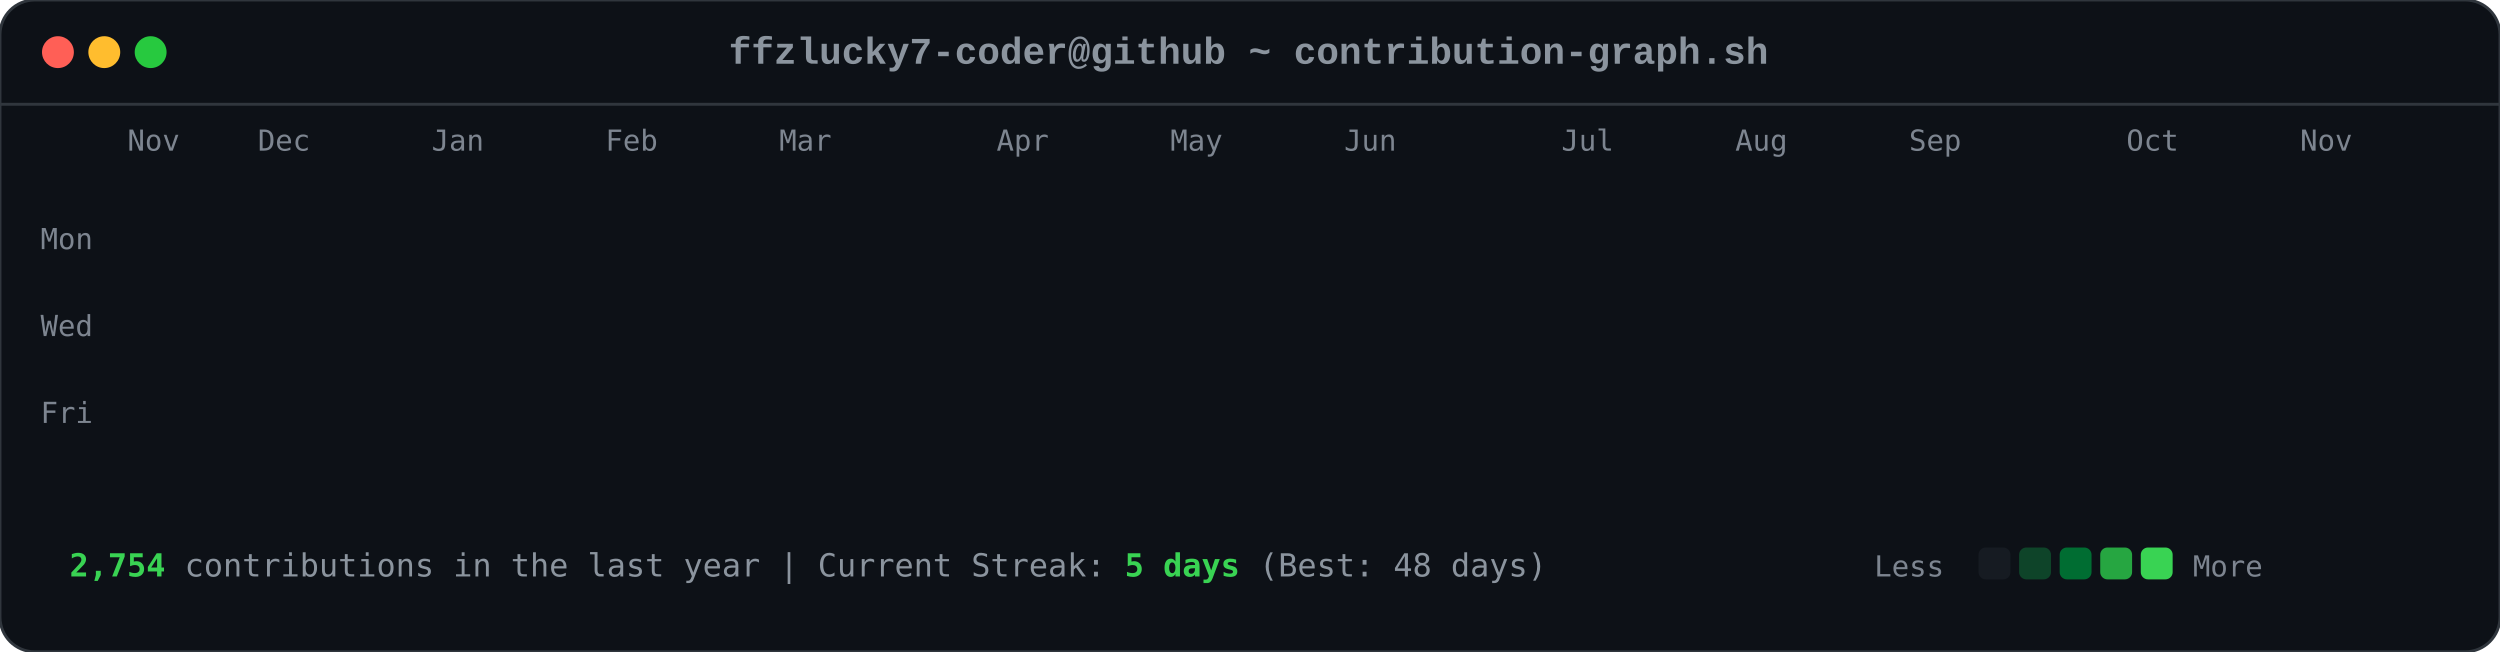
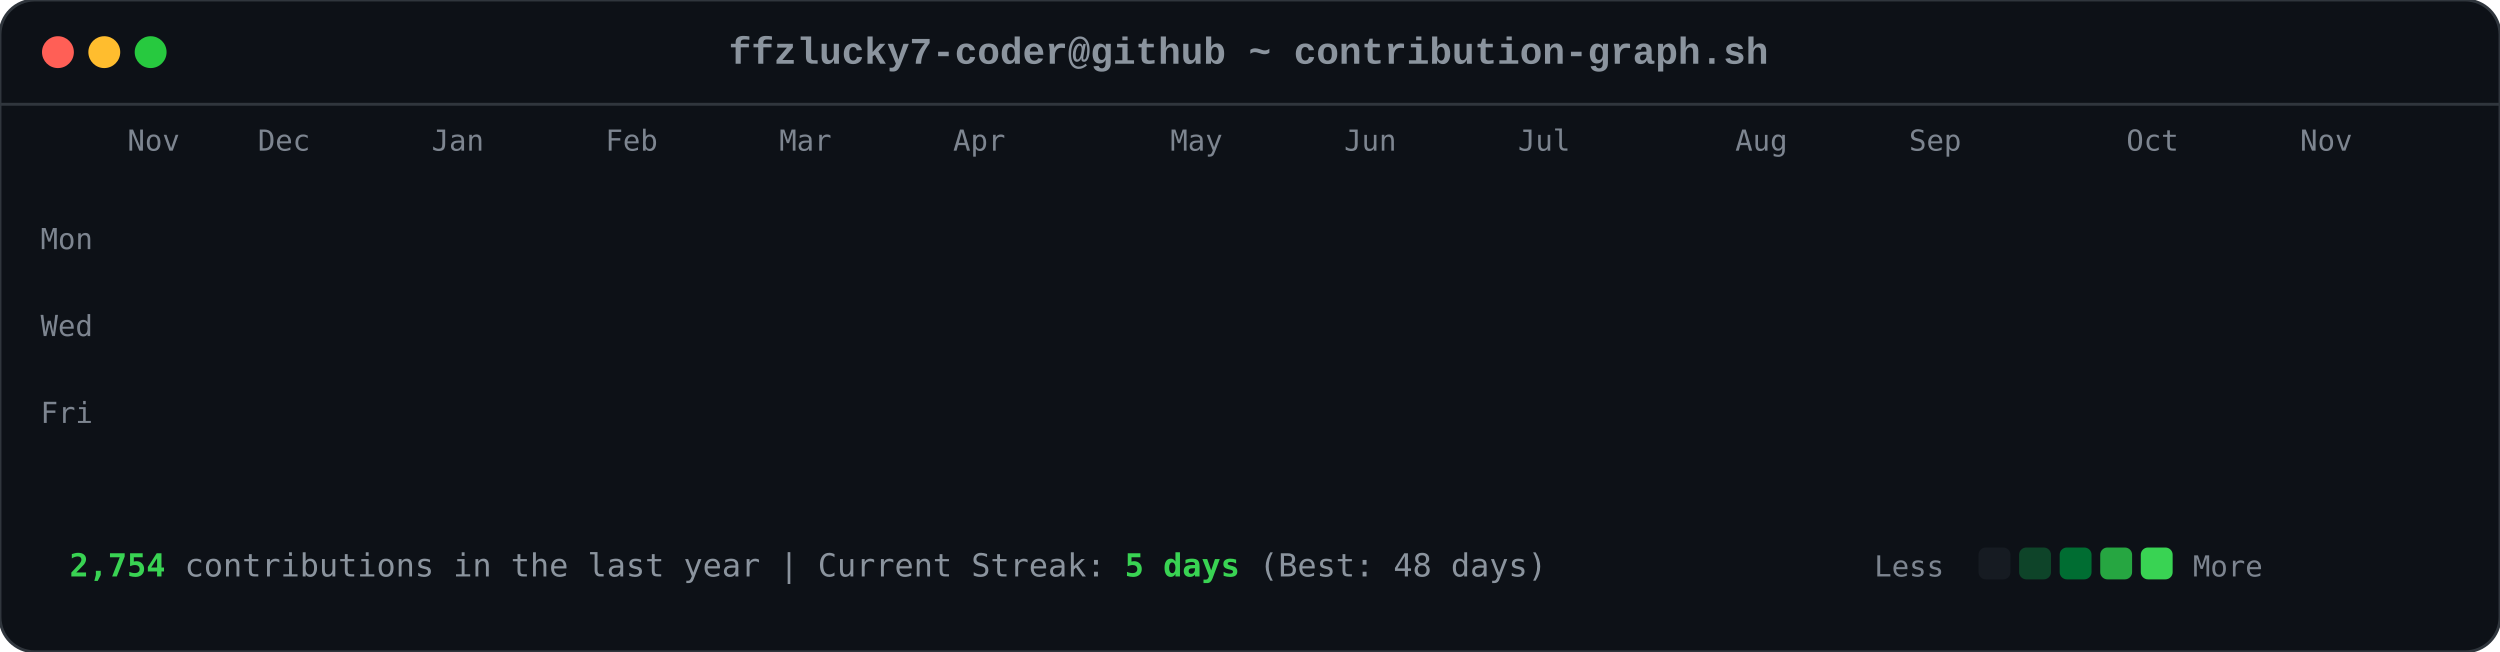
<svg xmlns="http://www.w3.org/2000/svg" viewBox="0 0 863 225" width="863" height="225">
  <style>

        .card-bg { fill: #0d1117; rx: 12px; ry: 12px; stroke: #30363d; stroke-width: 1px; }
        .font-mono { font-family: ui-monospace, SFMono-Regular, Consolas, 'Liberation Mono', Menlo, monospace; }
        .header-title { font-size: 13px; fill: #8b949e; font-weight: 600; }
        .axis-label { font-size: 10px; fill: #7d8590; font-family: ui-monospace, SFMono-Regular, Consolas, monospace; }
        .footer-text { font-size: 11px; fill: #8b949e; font-family: ui-monospace, SFMono-Regular, Consolas, monospace; }
        .stat-highlight { fill: #39d353; font-weight: 700; }
        
        .dot { rx: 6px; ry: 6px; }
        .dot-red { fill: #ff5f56; }
        .dot-yellow { fill: #ffbd2e; }
        .dot-green { fill: #27c93f; }
        
        .day-box {
            rx: 2.5px;
            ry: 2.5px;
            opacity: 0;
            animation: diagReveal 0.6s cubic-bezier(0.16, 1, 0.3, 1) forwards;
        }
        
        @keyframes diagReveal {
            0% { opacity: 0; transform: scale(0.2) translateY(-12px); }
            60% { opacity: 0.8; transform: scale(1.1) translateY(2px); }
            100% { opacity: 1; transform: scale(1) translateY(0); }
        }
    
</style>
  <rect width="863" height="225" class="card-bg" />
  <circle cx="20" cy="18" r="5.5" class="dot dot-red" />
  <circle cx="36" cy="18" r="5.5" class="dot dot-yellow" />
  <circle cx="52" cy="18" r="5.5" class="dot dot-green" />
  <text x="431" y="22" text-anchor="middle" class="font-mono header-title">ffzlucky7-coder@github ~ contribution-graph.sh</text>
  <line x1="0" y1="36" x2="863" y2="36" stroke="#30363d" stroke-width="1" />
  <text x="44" y="52" class="axis-label">Nov</text>
  <text x="89" y="52" class="axis-label">Dec</text>
  <text x="149" y="52" class="axis-label">Jan</text>
  <text x="209" y="52" class="axis-label">Feb</text>
  <text x="269" y="52" class="axis-label">Mar</text>
-   <text x="344" y="52" class="axis-label">Apr</text>
+   <text x="329" y="52" class="axis-label">Apr</text>
  <text x="404" y="52" class="axis-label">May</text>
  <text x="464" y="52" class="axis-label">Jun</text>
-   <text x="539" y="52" class="axis-label">Jul</text>
+   <text x="524" y="52" class="axis-label">Jul</text>
  <text x="599" y="52" class="axis-label">Aug</text>
  <text x="659" y="52" class="axis-label">Sep</text>
  <text x="734" y="52" class="axis-label">Oct</text>
  <text x="794" y="52" class="axis-label">Nov</text>
  <text x="14" y="86" class="axis-label">Mon</text>
  <text x="14" y="116" class="axis-label">Wed</text>
  <text x="14" y="146" class="axis-label">Fri</text>
  <rect x="44" y="62" width="11" height="11" fill="#0e4429" class="day-box" style="animation-delay: 0.2s;" />
  <rect x="44" y="77" width="11" height="11" fill="#0e4429" class="day-box" style="animation-delay: 0.24s;" />
  <rect x="44" y="92" width="11" height="11" fill="#39d353" class="day-box" style="animation-delay: 0.28s;" />
  <rect x="44" y="107" width="11" height="11" fill="#0e4429" class="day-box" style="animation-delay: 0.32s;" />
  <rect x="44" y="122" width="11" height="11" fill="#26a641" class="day-box" style="animation-delay: 0.36s;" />
  <rect x="44" y="137" width="11" height="11" fill="#26a641" class="day-box" style="animation-delay: 0.4s;" />
  <rect x="44" y="152" width="11" height="11" fill="#26a641" class="day-box" style="animation-delay: 0.44s;" />
  <rect x="59" y="62" width="11" height="11" fill="#0e4429" class="day-box" style="animation-delay: 0.25s;" />
  <rect x="59" y="77" width="11" height="11" fill="#0e4429" class="day-box" style="animation-delay: 0.29s;" />
  <rect x="59" y="92" width="11" height="11" fill="#006d32" class="day-box" style="animation-delay: 0.33s;" />
  <rect x="59" y="107" width="11" height="11" fill="#161b22" class="day-box" style="animation-delay: 0.37s;" />
  <rect x="59" y="122" width="11" height="11" fill="#39d353" class="day-box" style="animation-delay: 0.41s;" />
  <rect x="59" y="137" width="11" height="11" fill="#69f0a0" class="day-box" style="animation-delay: 0.45s;" />
  <rect x="59" y="152" width="11" height="11" fill="#006d32" class="day-box" style="animation-delay: 0.49s;" />
  <rect x="74" y="62" width="11" height="11" fill="#26a641" class="day-box" style="animation-delay: 0.3s;" />
  <rect x="74" y="77" width="11" height="11" fill="#39d353" class="day-box" style="animation-delay: 0.34s;" />
  <rect x="74" y="92" width="11" height="11" fill="#161b22" class="day-box" style="animation-delay: 0.38s;" />
  <rect x="74" y="107" width="11" height="11" fill="#161b22" class="day-box" style="animation-delay: 0.42s;" />
  <rect x="74" y="122" width="11" height="11" fill="#006d32" class="day-box" style="animation-delay: 0.46s;" />
  <rect x="74" y="137" width="11" height="11" fill="#006d32" class="day-box" style="animation-delay: 0.5s;" />
  <rect x="74" y="152" width="11" height="11" fill="#26a641" class="day-box" style="animation-delay: 0.54s;" />
  <rect x="89" y="62" width="11" height="11" fill="#0e4429" class="day-box" style="animation-delay: 0.35s;" />
  <rect x="89" y="77" width="11" height="11" fill="#006d32" class="day-box" style="animation-delay: 0.39s;" />
  <rect x="89" y="92" width="11" height="11" fill="#39d353" class="day-box" style="animation-delay: 0.43s;" />
  <rect x="89" y="107" width="11" height="11" fill="#0e4429" class="day-box" style="animation-delay: 0.47s;" />
  <rect x="89" y="122" width="11" height="11" fill="#0e4429" class="day-box" style="animation-delay: 0.51s;" />
  <rect x="89" y="137" width="11" height="11" fill="#006d32" class="day-box" style="animation-delay: 0.55s;" />
  <rect x="89" y="152" width="11" height="11" fill="#0e4429" class="day-box" style="animation-delay: 0.59s;" />
  <rect x="104" y="62" width="11" height="11" fill="#006d32" class="day-box" style="animation-delay: 0.4s;" />
  <rect x="104" y="77" width="11" height="11" fill="#69f0a0" class="day-box" style="animation-delay: 0.44s;" />
  <rect x="104" y="92" width="11" height="11" fill="#0e4429" class="day-box" style="animation-delay: 0.48s;" />
  <rect x="104" y="107" width="11" height="11" fill="#161b22" class="day-box" style="animation-delay: 0.52s;" />
  <rect x="104" y="122" width="11" height="11" fill="#0e4429" class="day-box" style="animation-delay: 0.56s;" />
  <rect x="104" y="137" width="11" height="11" fill="#006d32" class="day-box" style="animation-delay: 0.6s;" />
  <rect x="104" y="152" width="11" height="11" fill="#69f0a0" class="day-box" style="animation-delay: 0.64s;" />
  <rect x="119" y="62" width="11" height="11" fill="#0e4429" class="day-box" style="animation-delay: 0.45s;" />
  <rect x="119" y="77" width="11" height="11" fill="#006d32" class="day-box" style="animation-delay: 0.49s;" />
  <rect x="119" y="92" width="11" height="11" fill="#006d32" class="day-box" style="animation-delay: 0.53s;" />
  <rect x="119" y="107" width="11" height="11" fill="#161b22" class="day-box" style="animation-delay: 0.57s;" />
  <rect x="119" y="122" width="11" height="11" fill="#26a641" class="day-box" style="animation-delay: 0.61s;" />
  <rect x="119" y="137" width="11" height="11" fill="#161b22" class="day-box" style="animation-delay: 0.65s;" />
  <rect x="119" y="152" width="11" height="11" fill="#26a641" class="day-box" style="animation-delay: 0.69s;" />
  <rect x="134" y="62" width="11" height="11" fill="#39d353" class="day-box" style="animation-delay: 0.5s;" />
  <rect x="134" y="77" width="11" height="11" fill="#006d32" class="day-box" style="animation-delay: 0.54s;" />
  <rect x="134" y="92" width="11" height="11" fill="#161b22" class="day-box" style="animation-delay: 0.58s;" />
  <rect x="134" y="107" width="11" height="11" fill="#161b22" class="day-box" style="animation-delay: 0.62s;" />
  <rect x="134" y="122" width="11" height="11" fill="#161b22" class="day-box" style="animation-delay: 0.66s;" />
  <rect x="134" y="137" width="11" height="11" fill="#0e4429" class="day-box" style="animation-delay: 0.7s;" />
  <rect x="134" y="152" width="11" height="11" fill="#006d32" class="day-box" style="animation-delay: 0.74s;" />
  <rect x="149" y="62" width="11" height="11" fill="#161b22" class="day-box" style="animation-delay: 0.55s;" />
  <rect x="149" y="77" width="11" height="11" fill="#0e4429" class="day-box" style="animation-delay: 0.59s;" />
  <rect x="149" y="92" width="11" height="11" fill="#161b22" class="day-box" style="animation-delay: 0.63s;" />
  <rect x="149" y="107" width="11" height="11" fill="#26a641" class="day-box" style="animation-delay: 0.67s;" />
  <rect x="149" y="122" width="11" height="11" fill="#161b22" class="day-box" style="animation-delay: 0.71s;" />
  <rect x="149" y="137" width="11" height="11" fill="#161b22" class="day-box" style="animation-delay: 0.75s;" />
  <rect x="149" y="152" width="11" height="11" fill="#26a641" class="day-box" style="animation-delay: 0.79s;" />
  <rect x="164" y="62" width="11" height="11" fill="#26a641" class="day-box" style="animation-delay: 0.6s;" />
  <rect x="164" y="77" width="11" height="11" fill="#26a641" class="day-box" style="animation-delay: 0.64s;" />
  <rect x="164" y="92" width="11" height="11" fill="#0e4429" class="day-box" style="animation-delay: 0.68s;" />
  <rect x="164" y="107" width="11" height="11" fill="#006d32" class="day-box" style="animation-delay: 0.72s;" />
  <rect x="164" y="122" width="11" height="11" fill="#26a641" class="day-box" style="animation-delay: 0.76s;" />
  <rect x="164" y="137" width="11" height="11" fill="#69f0a0" class="day-box" style="animation-delay: 0.8s;" />
  <rect x="164" y="152" width="11" height="11" fill="#006d32" class="day-box" style="animation-delay: 0.84s;" />
  <rect x="179" y="62" width="11" height="11" fill="#0e4429" class="day-box" style="animation-delay: 0.65s;" />
  <rect x="179" y="77" width="11" height="11" fill="#006d32" class="day-box" style="animation-delay: 0.69s;" />
  <rect x="179" y="92" width="11" height="11" fill="#0e4429" class="day-box" style="animation-delay: 0.73s;" />
  <rect x="179" y="107" width="11" height="11" fill="#006d32" class="day-box" style="animation-delay: 0.77s;" />
  <rect x="179" y="122" width="11" height="11" fill="#69f0a0" class="day-box" style="animation-delay: 0.81s;" />
  <rect x="179" y="137" width="11" height="11" fill="#26a641" class="day-box" style="animation-delay: 0.85s;" />
  <rect x="179" y="152" width="11" height="11" fill="#0e4429" class="day-box" style="animation-delay: 0.89s;" />
  <rect x="194" y="62" width="11" height="11" fill="#0e4429" class="day-box" style="animation-delay: 0.7s;" />
  <rect x="194" y="77" width="11" height="11" fill="#69f0a0" class="day-box" style="animation-delay: 0.74s;" />
  <rect x="194" y="92" width="11" height="11" fill="#39d353" class="day-box" style="animation-delay: 0.78s;" />
  <rect x="194" y="107" width="11" height="11" fill="#69f0a0" class="day-box" style="animation-delay: 0.82s;" />
  <rect x="194" y="122" width="11" height="11" fill="#161b22" class="day-box" style="animation-delay: 0.86s;" />
  <rect x="194" y="137" width="11" height="11" fill="#161b22" class="day-box" style="animation-delay: 0.9s;" />
  <rect x="194" y="152" width="11" height="11" fill="#161b22" class="day-box" style="animation-delay: 0.94s;" />
  <rect x="209" y="62" width="11" height="11" fill="#006d32" class="day-box" style="animation-delay: 0.75s;" />
  <rect x="209" y="77" width="11" height="11" fill="#161b22" class="day-box" style="animation-delay: 0.79s;" />
  <rect x="209" y="92" width="11" height="11" fill="#161b22" class="day-box" style="animation-delay: 0.83s;" />
  <rect x="209" y="107" width="11" height="11" fill="#0e4429" class="day-box" style="animation-delay: 0.87s;" />
  <rect x="209" y="122" width="11" height="11" fill="#39d353" class="day-box" style="animation-delay: 0.91s;" />
  <rect x="209" y="137" width="11" height="11" fill="#26a641" class="day-box" style="animation-delay: 0.95s;" />
  <rect x="209" y="152" width="11" height="11" fill="#006d32" class="day-box" style="animation-delay: 0.99s;" />
  <rect x="224" y="62" width="11" height="11" fill="#26a641" class="day-box" style="animation-delay: 0.8s;" />
  <rect x="224" y="77" width="11" height="11" fill="#26a641" class="day-box" style="animation-delay: 0.84s;" />
  <rect x="224" y="92" width="11" height="11" fill="#26a641" class="day-box" style="animation-delay: 0.88s;" />
  <rect x="224" y="107" width="11" height="11" fill="#0e4429" class="day-box" style="animation-delay: 0.92s;" />
  <rect x="224" y="122" width="11" height="11" fill="#69f0a0" class="day-box" style="animation-delay: 0.96s;" />
  <rect x="224" y="137" width="11" height="11" fill="#0e4429" class="day-box" style="animation-delay: 1.0s;" />
  <rect x="224" y="152" width="11" height="11" fill="#26a641" class="day-box" style="animation-delay: 1.04s;" />
  <rect x="239" y="62" width="11" height="11" fill="#161b22" class="day-box" style="animation-delay: 0.85s;" />
  <rect x="239" y="77" width="11" height="11" fill="#26a641" class="day-box" style="animation-delay: 0.89s;" />
  <rect x="239" y="92" width="11" height="11" fill="#0e4429" class="day-box" style="animation-delay: 0.93s;" />
  <rect x="239" y="107" width="11" height="11" fill="#69f0a0" class="day-box" style="animation-delay: 0.97s;" />
  <rect x="239" y="122" width="11" height="11" fill="#26a641" class="day-box" style="animation-delay: 1.01s;" />
  <rect x="239" y="137" width="11" height="11" fill="#006d32" class="day-box" style="animation-delay: 1.05s;" />
  <rect x="239" y="152" width="11" height="11" fill="#006d32" class="day-box" style="animation-delay: 1.09s;" />
  <rect x="254" y="62" width="11" height="11" fill="#161b22" class="day-box" style="animation-delay: 0.9s;" />
  <rect x="254" y="77" width="11" height="11" fill="#0e4429" class="day-box" style="animation-delay: 0.94s;" />
  <rect x="254" y="92" width="11" height="11" fill="#69f0a0" class="day-box" style="animation-delay: 0.98s;" />
  <rect x="254" y="107" width="11" height="11" fill="#26a641" class="day-box" style="animation-delay: 1.02s;" />
  <rect x="254" y="122" width="11" height="11" fill="#161b22" class="day-box" style="animation-delay: 1.06s;" />
  <rect x="254" y="137" width="11" height="11" fill="#0e4429" class="day-box" style="animation-delay: 1.1s;" />
  <rect x="254" y="152" width="11" height="11" fill="#0e4429" class="day-box" style="animation-delay: 1.14s;" />
  <rect x="269" y="62" width="11" height="11" fill="#26a641" class="day-box" style="animation-delay: 0.95s;" />
  <rect x="269" y="77" width="11" height="11" fill="#39d353" class="day-box" style="animation-delay: 0.99s;" />
  <rect x="269" y="92" width="11" height="11" fill="#69f0a0" class="day-box" style="animation-delay: 1.03s;" />
  <rect x="269" y="107" width="11" height="11" fill="#006d32" class="day-box" style="animation-delay: 1.07s;" />
  <rect x="269" y="122" width="11" height="11" fill="#006d32" class="day-box" style="animation-delay: 1.11s;" />
  <rect x="269" y="137" width="11" height="11" fill="#006d32" class="day-box" style="animation-delay: 1.15s;" />
  <rect x="269" y="152" width="11" height="11" fill="#006d32" class="day-box" style="animation-delay: 1.19s;" />
  <rect x="284" y="62" width="11" height="11" fill="#69f0a0" class="day-box" style="animation-delay: 1.0s;" />
  <rect x="284" y="77" width="11" height="11" fill="#39d353" class="day-box" style="animation-delay: 1.04s;" />
  <rect x="284" y="92" width="11" height="11" fill="#0e4429" class="day-box" style="animation-delay: 1.08s;" />
  <rect x="284" y="107" width="11" height="11" fill="#161b22" class="day-box" style="animation-delay: 1.12s;" />
  <rect x="284" y="122" width="11" height="11" fill="#39d353" class="day-box" style="animation-delay: 1.16s;" />
  <rect x="284" y="137" width="11" height="11" fill="#006d32" class="day-box" style="animation-delay: 1.2s;" />
  <rect x="284" y="152" width="11" height="11" fill="#26a641" class="day-box" style="animation-delay: 1.24s;" />
  <rect x="299" y="62" width="11" height="11" fill="#161b22" class="day-box" style="animation-delay: 1.05s;" />
  <rect x="299" y="77" width="11" height="11" fill="#69f0a0" class="day-box" style="animation-delay: 1.09s;" />
  <rect x="299" y="92" width="11" height="11" fill="#161b22" class="day-box" style="animation-delay: 1.13s;" />
  <rect x="299" y="107" width="11" height="11" fill="#161b22" class="day-box" style="animation-delay: 1.17s;" />
  <rect x="299" y="122" width="11" height="11" fill="#39d353" class="day-box" style="animation-delay: 1.21s;" />
  <rect x="299" y="137" width="11" height="11" fill="#69f0a0" class="day-box" style="animation-delay: 1.25s;" />
  <rect x="299" y="152" width="11" height="11" fill="#39d353" class="day-box" style="animation-delay: 1.29s;" />
  <rect x="314" y="62" width="11" height="11" fill="#39d353" class="day-box" style="animation-delay: 1.1s;" />
  <rect x="314" y="77" width="11" height="11" fill="#0e4429" class="day-box" style="animation-delay: 1.14s;" />
  <rect x="314" y="92" width="11" height="11" fill="#39d353" class="day-box" style="animation-delay: 1.18s;" />
  <rect x="314" y="107" width="11" height="11" fill="#39d353" class="day-box" style="animation-delay: 1.22s;" />
  <rect x="314" y="122" width="11" height="11" fill="#26a641" class="day-box" style="animation-delay: 1.26s;" />
  <rect x="314" y="137" width="11" height="11" fill="#39d353" class="day-box" style="animation-delay: 1.3s;" />
  <rect x="314" y="152" width="11" height="11" fill="#26a641" class="day-box" style="animation-delay: 1.34s;" />
  <rect x="329" y="62" width="11" height="11" fill="#161b22" class="day-box" style="animation-delay: 1.15s;" />
  <rect x="329" y="77" width="11" height="11" fill="#69f0a0" class="day-box" style="animation-delay: 1.19s;" />
  <rect x="329" y="92" width="11" height="11" fill="#69f0a0" class="day-box" style="animation-delay: 1.23s;" />
  <rect x="329" y="107" width="11" height="11" fill="#006d32" class="day-box" style="animation-delay: 1.27s;" />
  <rect x="329" y="122" width="11" height="11" fill="#69f0a0" class="day-box" style="animation-delay: 1.31s;" />
  <rect x="329" y="137" width="11" height="11" fill="#26a641" class="day-box" style="animation-delay: 1.35s;" />
  <rect x="329" y="152" width="11" height="11" fill="#006d32" class="day-box" style="animation-delay: 1.39s;" />
  <rect x="344" y="62" width="11" height="11" fill="#0e4429" class="day-box" style="animation-delay: 1.2s;" />
  <rect x="344" y="77" width="11" height="11" fill="#26a641" class="day-box" style="animation-delay: 1.24s;" />
  <rect x="344" y="92" width="11" height="11" fill="#006d32" class="day-box" style="animation-delay: 1.28s;" />
  <rect x="344" y="107" width="11" height="11" fill="#006d32" class="day-box" style="animation-delay: 1.32s;" />
  <rect x="344" y="122" width="11" height="11" fill="#0e4429" class="day-box" style="animation-delay: 1.36s;" />
  <rect x="344" y="137" width="11" height="11" fill="#69f0a0" class="day-box" style="animation-delay: 1.4s;" />
  <rect x="344" y="152" width="11" height="11" fill="#39d353" class="day-box" style="animation-delay: 1.44s;" />
  <rect x="359" y="62" width="11" height="11" fill="#006d32" class="day-box" style="animation-delay: 1.25s;" />
  <rect x="359" y="77" width="11" height="11" fill="#006d32" class="day-box" style="animation-delay: 1.29s;" />
  <rect x="359" y="92" width="11" height="11" fill="#39d353" class="day-box" style="animation-delay: 1.33s;" />
  <rect x="359" y="107" width="11" height="11" fill="#006d32" class="day-box" style="animation-delay: 1.37s;" />
  <rect x="359" y="122" width="11" height="11" fill="#69f0a0" class="day-box" style="animation-delay: 1.41s;" />
  <rect x="359" y="137" width="11" height="11" fill="#006d32" class="day-box" style="animation-delay: 1.45s;" />
  <rect x="359" y="152" width="11" height="11" fill="#0e4429" class="day-box" style="animation-delay: 1.49s;" />
  <rect x="374" y="62" width="11" height="11" fill="#39d353" class="day-box" style="animation-delay: 1.3s;" />
  <rect x="374" y="77" width="11" height="11" fill="#26a641" class="day-box" style="animation-delay: 1.34s;" />
  <rect x="374" y="92" width="11" height="11" fill="#006d32" class="day-box" style="animation-delay: 1.38s;" />
  <rect x="374" y="107" width="11" height="11" fill="#26a641" class="day-box" style="animation-delay: 1.42s;" />
  <rect x="374" y="122" width="11" height="11" fill="#161b22" class="day-box" style="animation-delay: 1.46s;" />
  <rect x="374" y="137" width="11" height="11" fill="#161b22" class="day-box" style="animation-delay: 1.5s;" />
  <rect x="374" y="152" width="11" height="11" fill="#161b22" class="day-box" style="animation-delay: 1.54s;" />
  <rect x="389" y="62" width="11" height="11" fill="#006d32" class="day-box" style="animation-delay: 1.35s;" />
  <rect x="389" y="77" width="11" height="11" fill="#006d32" class="day-box" style="animation-delay: 1.39s;" />
  <rect x="389" y="92" width="11" height="11" fill="#39d353" class="day-box" style="animation-delay: 1.43s;" />
  <rect x="389" y="107" width="11" height="11" fill="#161b22" class="day-box" style="animation-delay: 1.47s;" />
  <rect x="389" y="122" width="11" height="11" fill="#161b22" class="day-box" style="animation-delay: 1.51s;" />
  <rect x="389" y="137" width="11" height="11" fill="#26a641" class="day-box" style="animation-delay: 1.55s;" />
  <rect x="389" y="152" width="11" height="11" fill="#161b22" class="day-box" style="animation-delay: 1.59s;" />
  <rect x="404" y="62" width="11" height="11" fill="#39d353" class="day-box" style="animation-delay: 1.4s;" />
  <rect x="404" y="77" width="11" height="11" fill="#39d353" class="day-box" style="animation-delay: 1.44s;" />
  <rect x="404" y="92" width="11" height="11" fill="#26a641" class="day-box" style="animation-delay: 1.48s;" />
  <rect x="404" y="107" width="11" height="11" fill="#0e4429" class="day-box" style="animation-delay: 1.52s;" />
  <rect x="404" y="122" width="11" height="11" fill="#006d32" class="day-box" style="animation-delay: 1.56s;" />
  <rect x="404" y="137" width="11" height="11" fill="#006d32" class="day-box" style="animation-delay: 1.6s;" />
  <rect x="404" y="152" width="11" height="11" fill="#0e4429" class="day-box" style="animation-delay: 1.64s;" />
  <rect x="419" y="62" width="11" height="11" fill="#006d32" class="day-box" style="animation-delay: 1.45s;" />
  <rect x="419" y="77" width="11" height="11" fill="#006d32" class="day-box" style="animation-delay: 1.49s;" />
  <rect x="419" y="92" width="11" height="11" fill="#161b22" class="day-box" style="animation-delay: 1.53s;" />
  <rect x="419" y="107" width="11" height="11" fill="#006d32" class="day-box" style="animation-delay: 1.57s;" />
  <rect x="419" y="122" width="11" height="11" fill="#161b22" class="day-box" style="animation-delay: 1.61s;" />
  <rect x="419" y="137" width="11" height="11" fill="#006d32" class="day-box" style="animation-delay: 1.65s;" />
  <rect x="419" y="152" width="11" height="11" fill="#26a641" class="day-box" style="animation-delay: 1.69s;" />
  <rect x="434" y="62" width="11" height="11" fill="#006d32" class="day-box" style="animation-delay: 1.5s;" />
  <rect x="434" y="77" width="11" height="11" fill="#006d32" class="day-box" style="animation-delay: 1.54s;" />
  <rect x="434" y="92" width="11" height="11" fill="#39d353" class="day-box" style="animation-delay: 1.58s;" />
  <rect x="434" y="107" width="11" height="11" fill="#161b22" class="day-box" style="animation-delay: 1.62s;" />
  <rect x="434" y="122" width="11" height="11" fill="#69f0a0" class="day-box" style="animation-delay: 1.66s;" />
  <rect x="434" y="137" width="11" height="11" fill="#006d32" class="day-box" style="animation-delay: 1.7s;" />
  <rect x="434" y="152" width="11" height="11" fill="#006d32" class="day-box" style="animation-delay: 1.74s;" />
  <rect x="449" y="62" width="11" height="11" fill="#006d32" class="day-box" style="animation-delay: 1.55s;" />
  <rect x="449" y="77" width="11" height="11" fill="#69f0a0" class="day-box" style="animation-delay: 1.59s;" />
  <rect x="449" y="92" width="11" height="11" fill="#0e4429" class="day-box" style="animation-delay: 1.63s;" />
  <rect x="449" y="107" width="11" height="11" fill="#0e4429" class="day-box" style="animation-delay: 1.67s;" />
  <rect x="449" y="122" width="11" height="11" fill="#0e4429" class="day-box" style="animation-delay: 1.71s;" />
  <rect x="449" y="137" width="11" height="11" fill="#69f0a0" class="day-box" style="animation-delay: 1.75s;" />
  <rect x="449" y="152" width="11" height="11" fill="#161b22" class="day-box" style="animation-delay: 1.79s;" />
  <rect x="464" y="62" width="11" height="11" fill="#006d32" class="day-box" style="animation-delay: 1.6s;" />
  <rect x="464" y="77" width="11" height="11" fill="#26a641" class="day-box" style="animation-delay: 1.64s;" />
  <rect x="464" y="92" width="11" height="11" fill="#006d32" class="day-box" style="animation-delay: 1.68s;" />
  <rect x="464" y="107" width="11" height="11" fill="#26a641" class="day-box" style="animation-delay: 1.72s;" />
  <rect x="464" y="122" width="11" height="11" fill="#0e4429" class="day-box" style="animation-delay: 1.76s;" />
  <rect x="464" y="137" width="11" height="11" fill="#0e4429" class="day-box" style="animation-delay: 1.8s;" />
  <rect x="464" y="152" width="11" height="11" fill="#69f0a0" class="day-box" style="animation-delay: 1.84s;" />
  <rect x="479" y="62" width="11" height="11" fill="#26a641" class="day-box" style="animation-delay: 1.65s;" />
  <rect x="479" y="77" width="11" height="11" fill="#39d353" class="day-box" style="animation-delay: 1.69s;" />
  <rect x="479" y="92" width="11" height="11" fill="#39d353" class="day-box" style="animation-delay: 1.73s;" />
  <rect x="479" y="107" width="11" height="11" fill="#26a641" class="day-box" style="animation-delay: 1.77s;" />
  <rect x="479" y="122" width="11" height="11" fill="#006d32" class="day-box" style="animation-delay: 1.81s;" />
  <rect x="479" y="137" width="11" height="11" fill="#26a641" class="day-box" style="animation-delay: 1.85s;" />
  <rect x="479" y="152" width="11" height="11" fill="#161b22" class="day-box" style="animation-delay: 1.89s;" />
  <rect x="494" y="62" width="11" height="11" fill="#161b22" class="day-box" style="animation-delay: 1.7s;" />
  <rect x="494" y="77" width="11" height="11" fill="#69f0a0" class="day-box" style="animation-delay: 1.74s;" />
  <rect x="494" y="92" width="11" height="11" fill="#006d32" class="day-box" style="animation-delay: 1.78s;" />
  <rect x="494" y="107" width="11" height="11" fill="#69f0a0" class="day-box" style="animation-delay: 1.82s;" />
  <rect x="494" y="122" width="11" height="11" fill="#39d353" class="day-box" style="animation-delay: 1.86s;" />
  <rect x="494" y="137" width="11" height="11" fill="#006d32" class="day-box" style="animation-delay: 1.9s;" />
  <rect x="494" y="152" width="11" height="11" fill="#006d32" class="day-box" style="animation-delay: 1.94s;" />
  <rect x="509" y="62" width="11" height="11" fill="#26a641" class="day-box" style="animation-delay: 1.75s;" />
  <rect x="509" y="77" width="11" height="11" fill="#39d353" class="day-box" style="animation-delay: 1.79s;" />
  <rect x="509" y="92" width="11" height="11" fill="#006d32" class="day-box" style="animation-delay: 1.83s;" />
  <rect x="509" y="107" width="11" height="11" fill="#39d353" class="day-box" style="animation-delay: 1.87s;" />
  <rect x="509" y="122" width="11" height="11" fill="#26a641" class="day-box" style="animation-delay: 1.91s;" />
  <rect x="509" y="137" width="11" height="11" fill="#26a641" class="day-box" style="animation-delay: 1.95s;" />
  <rect x="509" y="152" width="11" height="11" fill="#006d32" class="day-box" style="animation-delay: 1.99s;" />
  <rect x="524" y="62" width="11" height="11" fill="#006d32" class="day-box" style="animation-delay: 1.8s;" />
  <rect x="524" y="77" width="11" height="11" fill="#006d32" class="day-box" style="animation-delay: 1.84s;" />
  <rect x="524" y="92" width="11" height="11" fill="#26a641" class="day-box" style="animation-delay: 1.88s;" />
  <rect x="524" y="107" width="11" height="11" fill="#006d32" class="day-box" style="animation-delay: 1.92s;" />
  <rect x="524" y="122" width="11" height="11" fill="#006d32" class="day-box" style="animation-delay: 1.96s;" />
  <rect x="524" y="137" width="11" height="11" fill="#0e4429" class="day-box" style="animation-delay: 2.0s;" />
  <rect x="524" y="152" width="11" height="11" fill="#26a641" class="day-box" style="animation-delay: 2.04s;" />
  <rect x="539" y="62" width="11" height="11" fill="#26a641" class="day-box" style="animation-delay: 1.85s;" />
  <rect x="539" y="77" width="11" height="11" fill="#69f0a0" class="day-box" style="animation-delay: 1.89s;" />
  <rect x="539" y="92" width="11" height="11" fill="#161b22" class="day-box" style="animation-delay: 1.93s;" />
  <rect x="539" y="107" width="11" height="11" fill="#161b22" class="day-box" style="animation-delay: 1.97s;" />
  <rect x="539" y="122" width="11" height="11" fill="#006d32" class="day-box" style="animation-delay: 2.01s;" />
  <rect x="539" y="137" width="11" height="11" fill="#26a641" class="day-box" style="animation-delay: 2.05s;" />
  <rect x="539" y="152" width="11" height="11" fill="#0e4429" class="day-box" style="animation-delay: 2.09s;" />
  <rect x="554" y="62" width="11" height="11" fill="#0e4429" class="day-box" style="animation-delay: 1.9s;" />
  <rect x="554" y="77" width="11" height="11" fill="#0e4429" class="day-box" style="animation-delay: 1.94s;" />
  <rect x="554" y="92" width="11" height="11" fill="#006d32" class="day-box" style="animation-delay: 1.98s;" />
  <rect x="554" y="107" width="11" height="11" fill="#161b22" class="day-box" style="animation-delay: 2.02s;" />
  <rect x="554" y="122" width="11" height="11" fill="#39d353" class="day-box" style="animation-delay: 2.06s;" />
  <rect x="554" y="137" width="11" height="11" fill="#161b22" class="day-box" style="animation-delay: 2.1s;" />
  <rect x="554" y="152" width="11" height="11" fill="#0e4429" class="day-box" style="animation-delay: 2.14s;" />
  <rect x="569" y="62" width="11" height="11" fill="#39d353" class="day-box" style="animation-delay: 1.95s;" />
  <rect x="569" y="77" width="11" height="11" fill="#006d32" class="day-box" style="animation-delay: 1.99s;" />
  <rect x="569" y="92" width="11" height="11" fill="#39d353" class="day-box" style="animation-delay: 2.03s;" />
  <rect x="569" y="107" width="11" height="11" fill="#006d32" class="day-box" style="animation-delay: 2.07s;" />
  <rect x="569" y="122" width="11" height="11" fill="#26a641" class="day-box" style="animation-delay: 2.11s;" />
  <rect x="569" y="137" width="11" height="11" fill="#26a641" class="day-box" style="animation-delay: 2.15s;" />
  <rect x="569" y="152" width="11" height="11" fill="#161b22" class="day-box" style="animation-delay: 2.19s;" />
  <rect x="584" y="62" width="11" height="11" fill="#006d32" class="day-box" style="animation-delay: 2.0s;" />
  <rect x="584" y="77" width="11" height="11" fill="#0e4429" class="day-box" style="animation-delay: 2.04s;" />
  <rect x="584" y="92" width="11" height="11" fill="#006d32" class="day-box" style="animation-delay: 2.08s;" />
  <rect x="584" y="107" width="11" height="11" fill="#006d32" class="day-box" style="animation-delay: 2.12s;" />
  <rect x="584" y="122" width="11" height="11" fill="#006d32" class="day-box" style="animation-delay: 2.16s;" />
  <rect x="584" y="137" width="11" height="11" fill="#161b22" class="day-box" style="animation-delay: 2.2s;" />
  <rect x="584" y="152" width="11" height="11" fill="#26a641" class="day-box" style="animation-delay: 2.24s;" />
  <rect x="599" y="62" width="11" height="11" fill="#26a641" class="day-box" style="animation-delay: 2.05s;" />
  <rect x="599" y="77" width="11" height="11" fill="#161b22" class="day-box" style="animation-delay: 2.09s;" />
  <rect x="599" y="92" width="11" height="11" fill="#161b22" class="day-box" style="animation-delay: 2.13s;" />
  <rect x="599" y="107" width="11" height="11" fill="#0e4429" class="day-box" style="animation-delay: 2.17s;" />
  <rect x="599" y="122" width="11" height="11" fill="#39d353" class="day-box" style="animation-delay: 2.21s;" />
  <rect x="599" y="137" width="11" height="11" fill="#006d32" class="day-box" style="animation-delay: 2.25s;" />
  <rect x="599" y="152" width="11" height="11" fill="#69f0a0" class="day-box" style="animation-delay: 2.29s;" />
  <rect x="614" y="62" width="11" height="11" fill="#26a641" class="day-box" style="animation-delay: 2.1s;" />
  <rect x="614" y="77" width="11" height="11" fill="#26a641" class="day-box" style="animation-delay: 2.14s;" />
  <rect x="614" y="92" width="11" height="11" fill="#69f0a0" class="day-box" style="animation-delay: 2.18s;" />
  <rect x="614" y="107" width="11" height="11" fill="#161b22" class="day-box" style="animation-delay: 2.22s;" />
  <rect x="614" y="122" width="11" height="11" fill="#006d32" class="day-box" style="animation-delay: 2.26s;" />
  <rect x="614" y="137" width="11" height="11" fill="#0e4429" class="day-box" style="animation-delay: 2.3s;" />
  <rect x="614" y="152" width="11" height="11" fill="#161b22" class="day-box" style="animation-delay: 2.34s;" />
  <rect x="629" y="62" width="11" height="11" fill="#26a641" class="day-box" style="animation-delay: 2.15s;" />
  <rect x="629" y="77" width="11" height="11" fill="#161b22" class="day-box" style="animation-delay: 2.19s;" />
  <rect x="629" y="92" width="11" height="11" fill="#006d32" class="day-box" style="animation-delay: 2.23s;" />
  <rect x="629" y="107" width="11" height="11" fill="#39d353" class="day-box" style="animation-delay: 2.27s;" />
  <rect x="629" y="122" width="11" height="11" fill="#006d32" class="day-box" style="animation-delay: 2.31s;" />
  <rect x="629" y="137" width="11" height="11" fill="#26a641" class="day-box" style="animation-delay: 2.35s;" />
  <rect x="629" y="152" width="11" height="11" fill="#006d32" class="day-box" style="animation-delay: 2.39s;" />
  <rect x="644" y="62" width="11" height="11" fill="#161b22" class="day-box" style="animation-delay: 2.2s;" />
  <rect x="644" y="77" width="11" height="11" fill="#26a641" class="day-box" style="animation-delay: 2.24s;" />
  <rect x="644" y="92" width="11" height="11" fill="#26a641" class="day-box" style="animation-delay: 2.28s;" />
  <rect x="644" y="107" width="11" height="11" fill="#26a641" class="day-box" style="animation-delay: 2.32s;" />
  <rect x="644" y="122" width="11" height="11" fill="#39d353" class="day-box" style="animation-delay: 2.36s;" />
  <rect x="644" y="137" width="11" height="11" fill="#0e4429" class="day-box" style="animation-delay: 2.4s;" />
  <rect x="644" y="152" width="11" height="11" fill="#26a641" class="day-box" style="animation-delay: 2.44s;" />
  <rect x="659" y="62" width="11" height="11" fill="#26a641" class="day-box" style="animation-delay: 2.25s;" />
  <rect x="659" y="77" width="11" height="11" fill="#006d32" class="day-box" style="animation-delay: 2.29s;" />
  <rect x="659" y="92" width="11" height="11" fill="#0e4429" class="day-box" style="animation-delay: 2.33s;" />
  <rect x="659" y="107" width="11" height="11" fill="#0e4429" class="day-box" style="animation-delay: 2.37s;" />
  <rect x="659" y="122" width="11" height="11" fill="#26a641" class="day-box" style="animation-delay: 2.41s;" />
  <rect x="659" y="137" width="11" height="11" fill="#006d32" class="day-box" style="animation-delay: 2.45s;" />
  <rect x="659" y="152" width="11" height="11" fill="#26a641" class="day-box" style="animation-delay: 2.49s;" />
  <rect x="674" y="62" width="11" height="11" fill="#26a641" class="day-box" style="animation-delay: 2.3s;" />
  <rect x="674" y="77" width="11" height="11" fill="#161b22" class="day-box" style="animation-delay: 2.34s;" />
  <rect x="674" y="92" width="11" height="11" fill="#39d353" class="day-box" style="animation-delay: 2.38s;" />
  <rect x="674" y="107" width="11" height="11" fill="#39d353" class="day-box" style="animation-delay: 2.42s;" />
  <rect x="674" y="122" width="11" height="11" fill="#161b22" class="day-box" style="animation-delay: 2.46s;" />
  <rect x="674" y="137" width="11" height="11" fill="#006d32" class="day-box" style="animation-delay: 2.5s;" />
  <rect x="674" y="152" width="11" height="11" fill="#161b22" class="day-box" style="animation-delay: 2.54s;" />
  <rect x="689" y="62" width="11" height="11" fill="#006d32" class="day-box" style="animation-delay: 2.35s;" />
  <rect x="689" y="77" width="11" height="11" fill="#26a641" class="day-box" style="animation-delay: 2.39s;" />
  <rect x="689" y="92" width="11" height="11" fill="#161b22" class="day-box" style="animation-delay: 2.43s;" />
  <rect x="689" y="107" width="11" height="11" fill="#161b22" class="day-box" style="animation-delay: 2.47s;" />
  <rect x="689" y="122" width="11" height="11" fill="#161b22" class="day-box" style="animation-delay: 2.51s;" />
  <rect x="689" y="137" width="11" height="11" fill="#006d32" class="day-box" style="animation-delay: 2.55s;" />
  <rect x="689" y="152" width="11" height="11" fill="#26a641" class="day-box" style="animation-delay: 2.59s;" />
  <rect x="704" y="62" width="11" height="11" fill="#26a641" class="day-box" style="animation-delay: 2.4s;" />
  <rect x="704" y="77" width="11" height="11" fill="#0e4429" class="day-box" style="animation-delay: 2.44s;" />
  <rect x="704" y="92" width="11" height="11" fill="#161b22" class="day-box" style="animation-delay: 2.48s;" />
  <rect x="704" y="107" width="11" height="11" fill="#161b22" class="day-box" style="animation-delay: 2.52s;" />
  <rect x="704" y="122" width="11" height="11" fill="#26a641" class="day-box" style="animation-delay: 2.56s;" />
  <rect x="704" y="137" width="11" height="11" fill="#0e4429" class="day-box" style="animation-delay: 2.6s;" />
  <rect x="704" y="152" width="11" height="11" fill="#39d353" class="day-box" style="animation-delay: 2.64s;" />
  <rect x="719" y="62" width="11" height="11" fill="#26a641" class="day-box" style="animation-delay: 2.45s;" />
  <rect x="719" y="77" width="11" height="11" fill="#161b22" class="day-box" style="animation-delay: 2.49s;" />
  <rect x="719" y="92" width="11" height="11" fill="#161b22" class="day-box" style="animation-delay: 2.53s;" />
  <rect x="719" y="107" width="11" height="11" fill="#161b22" class="day-box" style="animation-delay: 2.57s;" />
  <rect x="719" y="122" width="11" height="11" fill="#006d32" class="day-box" style="animation-delay: 2.61s;" />
  <rect x="719" y="137" width="11" height="11" fill="#161b22" class="day-box" style="animation-delay: 2.65s;" />
  <rect x="719" y="152" width="11" height="11" fill="#0e4429" class="day-box" style="animation-delay: 2.69s;" />
  <rect x="734" y="62" width="11" height="11" fill="#161b22" class="day-box" style="animation-delay: 2.5s;" />
  <rect x="734" y="77" width="11" height="11" fill="#006d32" class="day-box" style="animation-delay: 2.54s;" />
  <rect x="734" y="92" width="11" height="11" fill="#26a641" class="day-box" style="animation-delay: 2.58s;" />
  <rect x="734" y="107" width="11" height="11" fill="#26a641" class="day-box" style="animation-delay: 2.62s;" />
  <rect x="734" y="122" width="11" height="11" fill="#39d353" class="day-box" style="animation-delay: 2.66s;" />
  <rect x="734" y="137" width="11" height="11" fill="#006d32" class="day-box" style="animation-delay: 2.7s;" />
  <rect x="734" y="152" width="11" height="11" fill="#26a641" class="day-box" style="animation-delay: 2.74s;" />
  <rect x="749" y="62" width="11" height="11" fill="#0e4429" class="day-box" style="animation-delay: 2.55s;" />
  <rect x="749" y="77" width="11" height="11" fill="#006d32" class="day-box" style="animation-delay: 2.59s;" />
  <rect x="749" y="92" width="11" height="11" fill="#26a641" class="day-box" style="animation-delay: 2.63s;" />
  <rect x="749" y="107" width="11" height="11" fill="#0e4429" class="day-box" style="animation-delay: 2.67s;" />
  <rect x="749" y="122" width="11" height="11" fill="#161b22" class="day-box" style="animation-delay: 2.71s;" />
  <rect x="749" y="137" width="11" height="11" fill="#0e4429" class="day-box" style="animation-delay: 2.75s;" />
  <rect x="749" y="152" width="11" height="11" fill="#161b22" class="day-box" style="animation-delay: 2.79s;" />
  <rect x="764" y="62" width="11" height="11" fill="#161b22" class="day-box" style="animation-delay: 2.6s;" />
  <rect x="764" y="77" width="11" height="11" fill="#69f0a0" class="day-box" style="animation-delay: 2.64s;" />
  <rect x="764" y="92" width="11" height="11" fill="#006d32" class="day-box" style="animation-delay: 2.68s;" />
  <rect x="764" y="107" width="11" height="11" fill="#161b22" class="day-box" style="animation-delay: 2.72s;" />
  <rect x="764" y="122" width="11" height="11" fill="#006d32" class="day-box" style="animation-delay: 2.76s;" />
  <rect x="764" y="137" width="11" height="11" fill="#69f0a0" class="day-box" style="animation-delay: 2.8s;" />
  <rect x="764" y="152" width="11" height="11" fill="#39d353" class="day-box" style="animation-delay: 2.84s;" />
  <rect x="779" y="62" width="11" height="11" fill="#26a641" class="day-box" style="animation-delay: 2.65s;" />
  <rect x="779" y="77" width="11" height="11" fill="#161b22" class="day-box" style="animation-delay: 2.69s;" />
  <rect x="779" y="92" width="11" height="11" fill="#39d353" class="day-box" style="animation-delay: 2.73s;" />
  <rect x="779" y="107" width="11" height="11" fill="#006d32" class="day-box" style="animation-delay: 2.77s;" />
  <rect x="779" y="122" width="11" height="11" fill="#0e4429" class="day-box" style="animation-delay: 2.81s;" />
  <rect x="779" y="137" width="11" height="11" fill="#26a641" class="day-box" style="animation-delay: 2.85s;" />
  <rect x="779" y="152" width="11" height="11" fill="#69f0a0" class="day-box" style="animation-delay: 2.89s;" />
  <rect x="794" y="62" width="11" height="11" fill="#006d32" class="day-box" style="animation-delay: 2.7s;" />
  <rect x="794" y="77" width="11" height="11" fill="#0e4429" class="day-box" style="animation-delay: 2.74s;" />
  <rect x="794" y="92" width="11" height="11" fill="#006d32" class="day-box" style="animation-delay: 2.78s;" />
  <rect x="794" y="107" width="11" height="11" fill="#26a641" class="day-box" style="animation-delay: 2.82s;" />
  <rect x="794" y="122" width="11" height="11" fill="#69f0a0" class="day-box" style="animation-delay: 2.86s;" />
  <rect x="794" y="137" width="11" height="11" fill="#39d353" class="day-box" style="animation-delay: 2.9s;" />
  <rect x="794" y="152" width="11" height="11" fill="#161b22" class="day-box" style="animation-delay: 2.94s;" />
  <rect x="809" y="62" width="11" height="11" fill="#39d353" class="day-box" style="animation-delay: 2.75s;" />
  <rect x="809" y="77" width="11" height="11" fill="#0e4429" class="day-box" style="animation-delay: 2.79s;" />
  <rect x="809" y="92" width="11" height="11" fill="#161b22" class="day-box" style="animation-delay: 2.83s;" />
  <rect x="809" y="107" width="11" height="11" fill="#69f0a0" class="day-box" style="animation-delay: 2.87s;" />
  <rect x="809" y="122" width="11" height="11" fill="#006d32" class="day-box" style="animation-delay: 2.91s;" />
  <rect x="809" y="137" width="11" height="11" fill="#006d32" class="day-box" style="animation-delay: 2.95s;" />
  <rect x="809" y="152" width="11" height="11" fill="#39d353" class="day-box" style="animation-delay: 2.99s;" />
  <rect x="824" y="62" width="11" height="11" fill="#006d32" class="day-box" style="animation-delay: 2.8s;" />
  <text x="24" y="199" class="footer-text">
    <tspan class="stat-highlight">2,754</tspan> contributions in the last year | 
Current Streak: <tspan class="stat-highlight">5 days</tspan> (Best: 48 days)
</text>
  <text x="647" y="199" class="axis-label">Less</text>
  <rect x="683" y="189" width="11" height="11" fill="#161b22" rx="2.5" ry="2.5" />
  <rect x="697" y="189" width="11" height="11" fill="#0e4429" rx="2.5" ry="2.5" />
  <rect x="711" y="189" width="11" height="11" fill="#006d32" rx="2.5" ry="2.5" />
  <rect x="725" y="189" width="11" height="11" fill="#26a641" rx="2.5" ry="2.5" />
  <rect x="739" y="189" width="11" height="11" fill="#39d353" rx="2.5" ry="2.5" />
  <text x="757" y="199" class="axis-label">More</text>
</svg>
